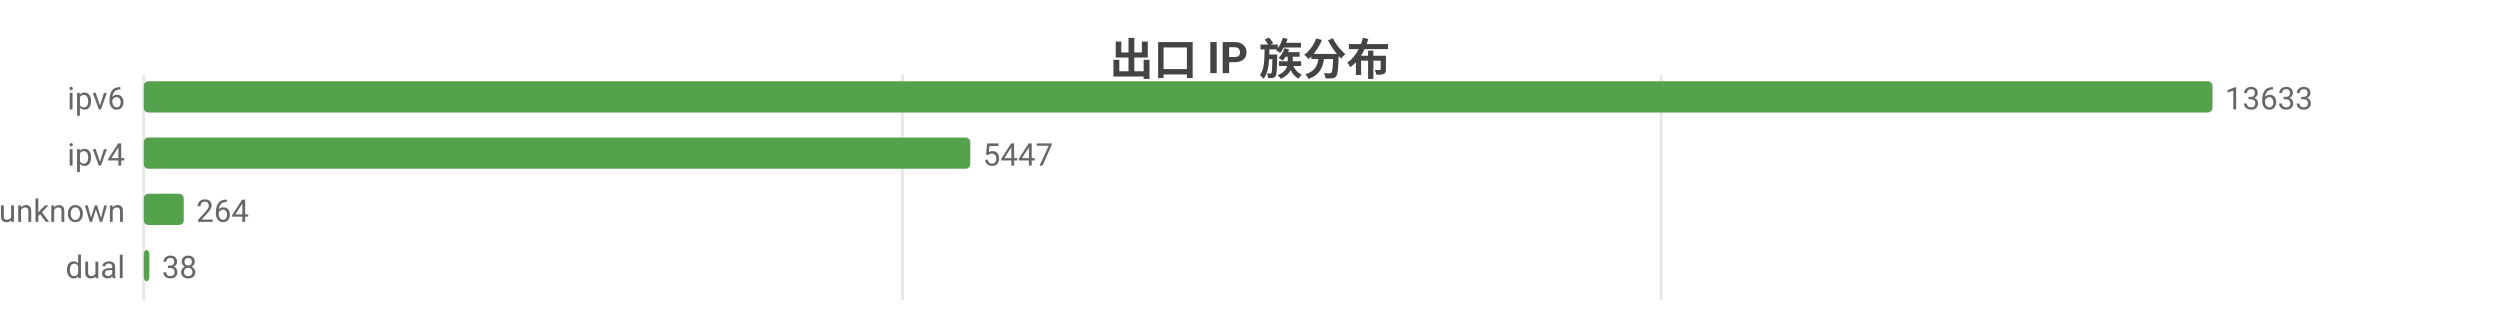
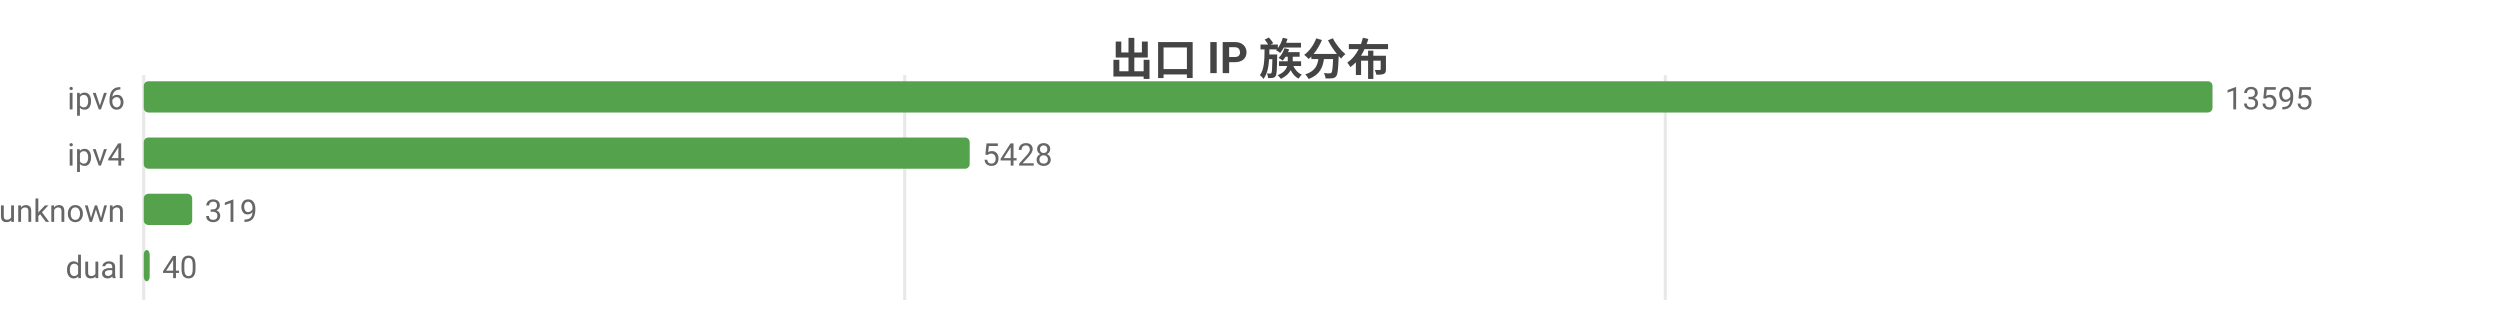
<svg xmlns="http://www.w3.org/2000/svg" width="800" height="104" viewBox="0 0 800 104">
  <rect width="800" height="104" fill="#ffffff" />
  <style>text{font-family:system-ui,-apple-system,'Segoe UI',Roboto,'PingFang SC','Microsoft YaHei','Noto Sans CJK SC',sans-serif}.g{stroke:#e8e8e8;stroke-width:1}.a{stroke:#999;stroke-width:1}.t{font-size:10px;fill:#666}.m{font-size:10px;text-anchor:middle;fill:#666}.e{font-size:10px;text-anchor:end;fill:#666}.l{font-size:11px;fill:#333}.tt{font-size:14px;font-weight:600;text-anchor:middle;fill:#444}.em{font-size:13px;text-anchor:middle;fill:#999}</style>
  <text class="tt" x="400.0" y="24">出口 IP 族分布</text>
  <line class="g" x1="46" y1="24" x2="46" y2="96" />
-   <line class="g" x1="288.8" y1="24" x2="288.8" y2="96" />
-   <line class="g" x1="531.6" y1="24" x2="531.6" y2="96" />
+   <line class="g" x1="289.5" y1="24" x2="289.5" y2="96" />
+   <line class="g" x1="532.9" y1="24" x2="532.9" y2="96" />
  <text class="e" x="40" y="35">ipv6</text>
  <rect x="46" y="26" width="662" height="10" fill="#54a24b" rx="1.5" />
-   <text class="t" x="712" y="35">13633</text>
+   <text class="t" x="712" y="35">13595</text>
  <text class="e" x="40" y="53">ipv4</text>
-   <rect x="46" y="44" width="264.5" height="10" fill="#54a24b" rx="1.5" />
-   <text class="t" x="314.5" y="53">5447</text>
+   <rect x="46" y="44" width="264.3" height="10" fill="#54a24b" rx="1.5" />
+   <text class="t" x="314.3" y="53">5428</text>
  <text class="e" x="40" y="71">unknown</text>
-   <rect x="46" y="62" width="12.8" height="10" fill="#54a24b" rx="1.5" />
-   <text class="t" x="62.8" y="71">264</text>
+   <rect x="46" y="62" width="15.5" height="10" fill="#54a24b" rx="1.5" />
+   <text class="t" x="65.5" y="71">319</text>
  <text class="e" x="40" y="89">dual</text>
-   <rect x="46" y="80" width="1.8" height="10" fill="#54a24b" rx="1.5" />
-   <text class="t" x="51.8" y="89">38</text>
+   <rect x="46" y="80" width="1.9" height="10" fill="#54a24b" rx="1.5" />
+   <text class="t" x="51.9" y="89">40</text>
</svg>
